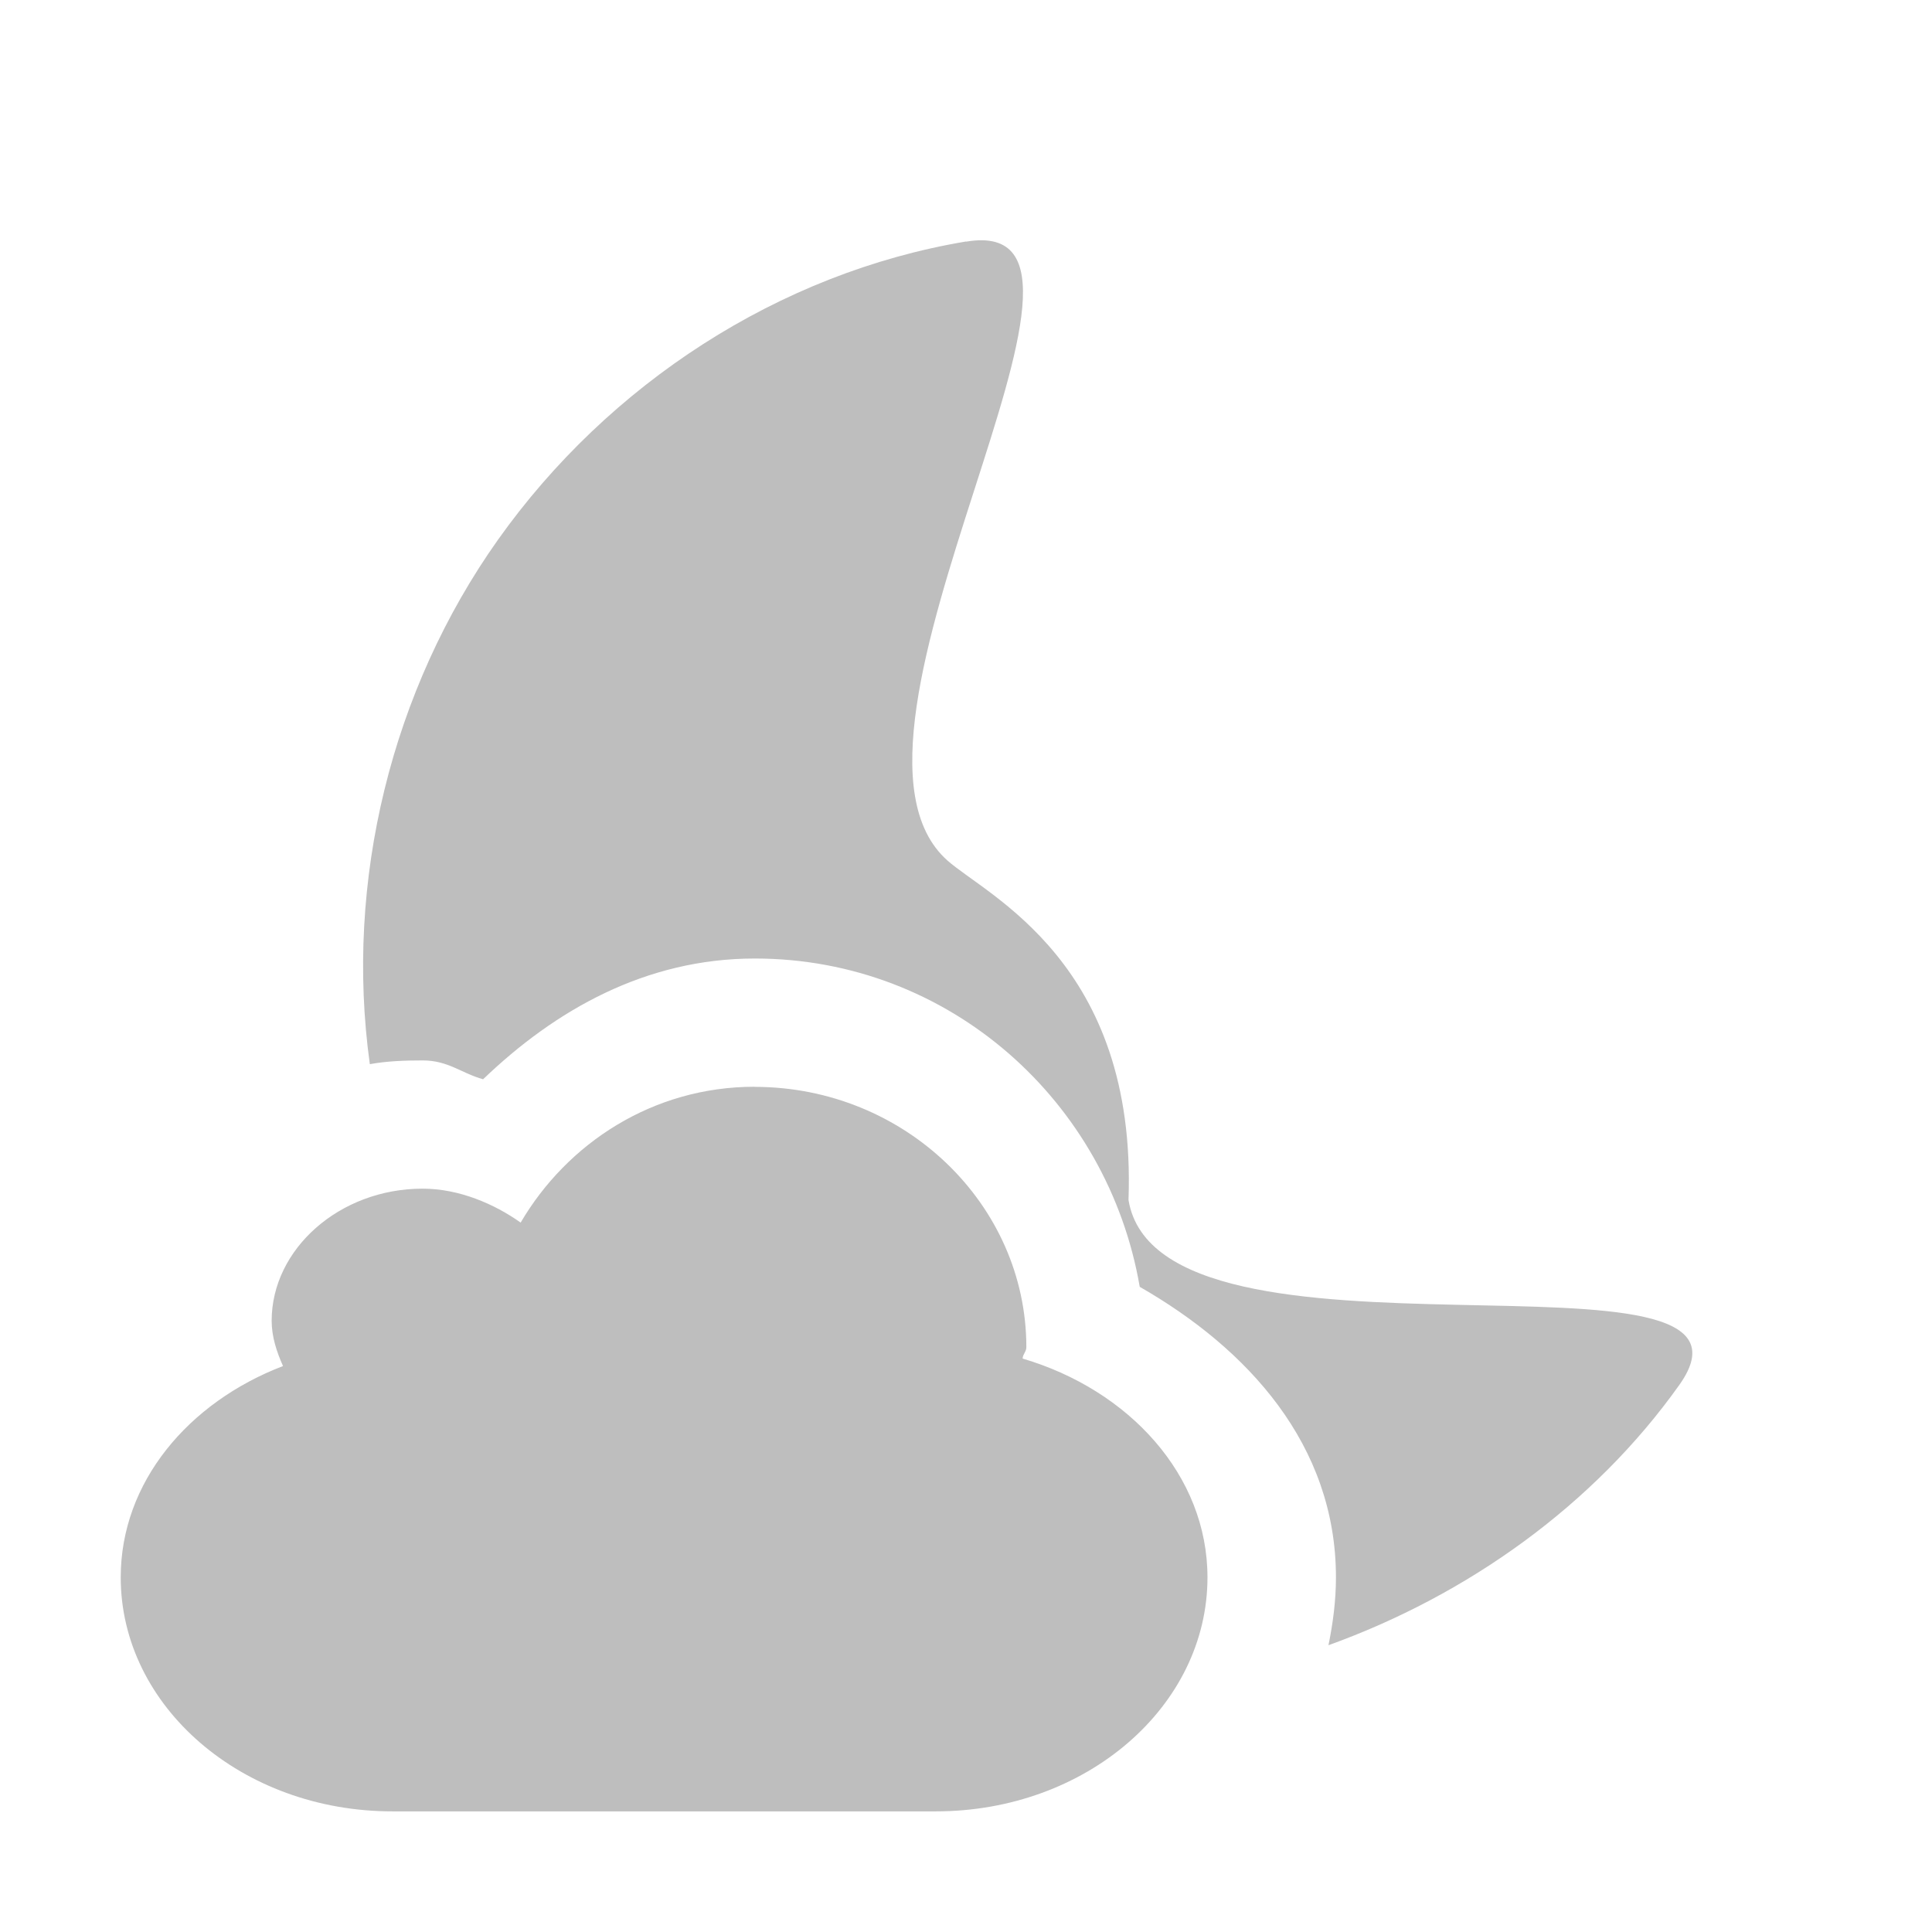
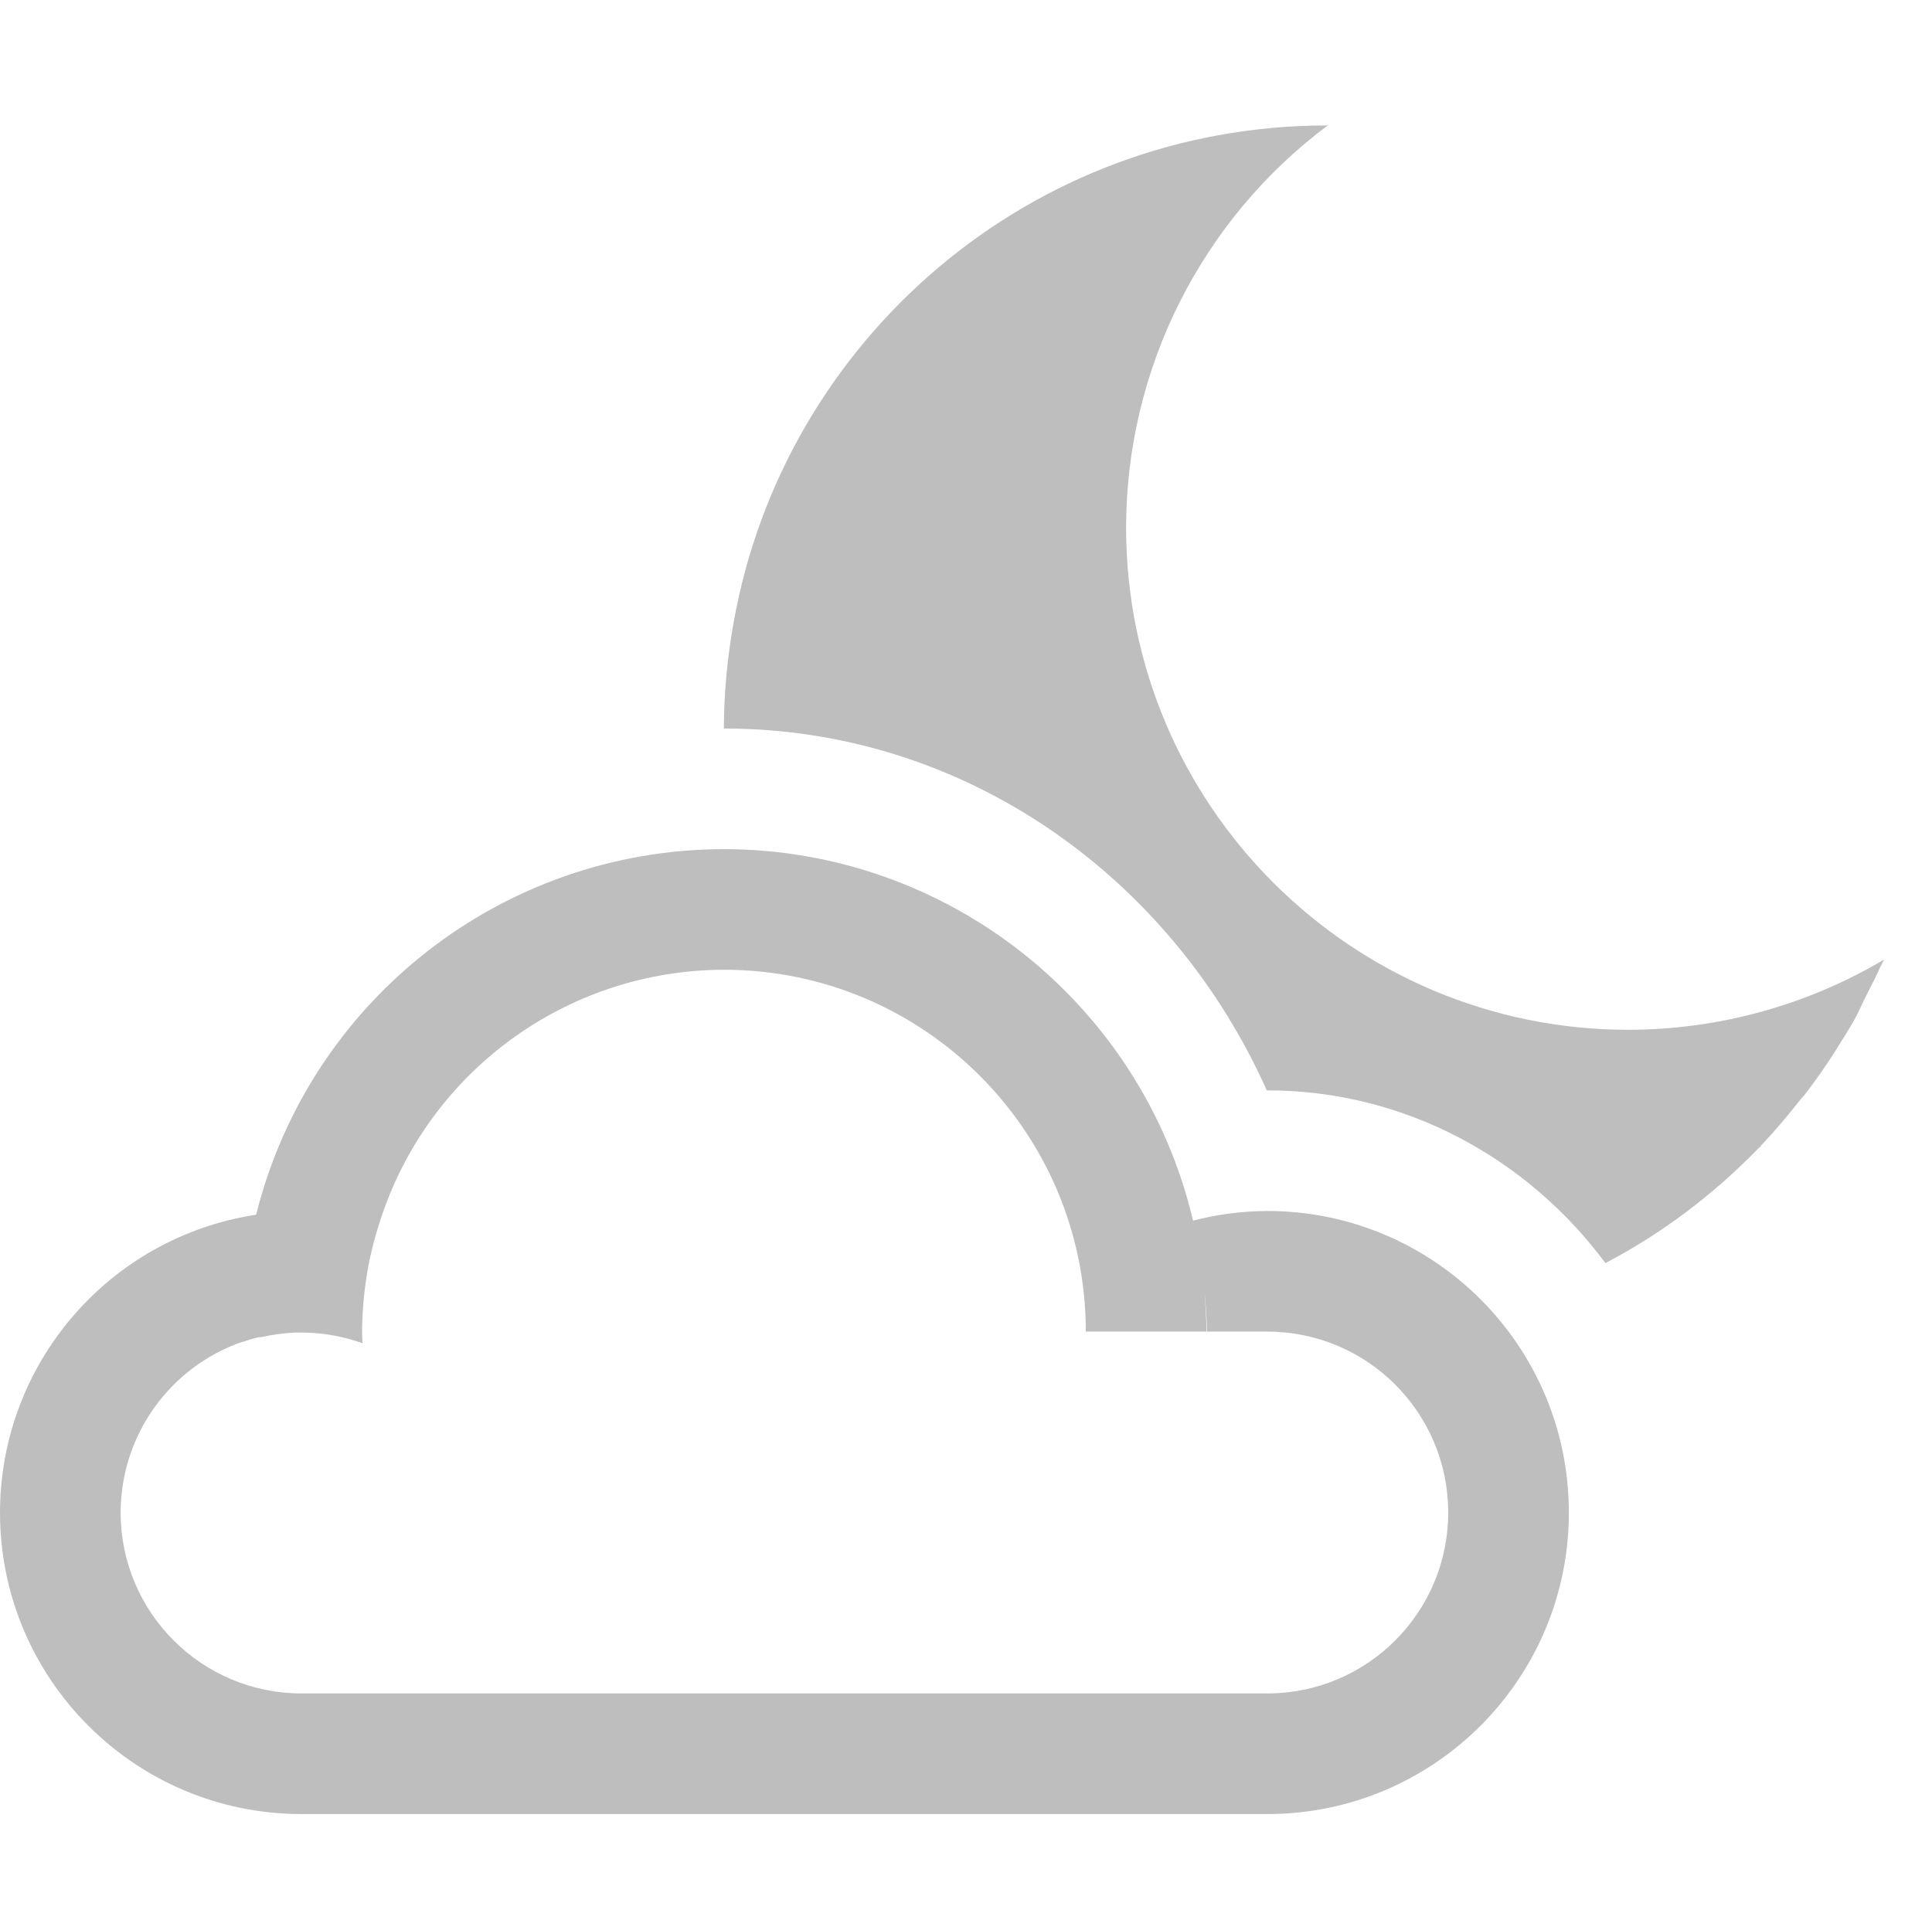
- <svg xmlns="http://www.w3.org/2000/svg" height="16" id="svg7384" version="1.1" width="16">
-   <defs id="defs7386">
-     <filter color-interpolation-filters="sRGB" id="filter7554">
-       <feBlend id="feBlend7556" in2="BackgroundImage" mode="darken" />
-     </filter>
-     <filter color-interpolation-filters="sRGB" id="filter7554-7">
-       <feBlend id="feBlend7556-6" in2="BackgroundImage" mode="darken" />
-     </filter>
+ <svg xmlns="http://www.w3.org/2000/svg" xmlns:ns1="http://www.openswatchbook.org/uri/2009/osb" width="16.014" viewBox="0 0 16.014 16" version="1.1" id="svg10132" height="16">
+   <defs id="defs10134">
+     <linearGradient ns1:paint="solid" id="linearGradient15250">
+       <stop style="stop-color:#ffffff;stop-opacity:1;" offset="0" id="stop15252" />
+     </linearGradient>
  </defs>
-   <g id="layer9" label="status" style="display:inline" transform="translate(-493.0002,482)">
-     <path d="m 501,-480 c -1.551,0.26 -2.961,1.182 -3.875,2.469 -0.883,1.244 -1.272,2.831 -1.062,4.344 0.141,-0.026 0.291,-0.031 0.438,-0.031 0.212,0 0.32,0.106 0.5,0.156 0.598,-0.574 1.347,-1 2.25,-1 1.615,0 2.925,1.187 3.188,2.719 0.891,0.51 1.625,1.306 1.625,2.406 0,0.195 -0.025,0.38 -0.062,0.562 1.149,-0.414 2.196,-1.157 2.906,-2.156 0.914,-1.286 -4.304,0.028 -4.562,-1.531 0.071,-1.964 -1.166,-2.516 -1.5,-2.812 -1.178,-1.047 1.707,-5.385 0.156,-5.125 z m -1.75,7 c -0.845,0 -1.553,0.469 -1.938,1.125 -0.217,-0.154 -0.509,-0.281 -0.812,-0.281 -0.69,0 -1.25,0.502 -1.25,1.094 0,0.133 0.042,0.258 0.094,0.375 -0.785,0.301 -1.344,0.963 -1.344,1.75 0,1.068 1.004,1.938 2.25,1.938 l 4.5,0 c 1.246,0 2.25,-0.869 2.25,-1.938 0,-0.846 -0.65,-1.552 -1.531,-1.812 0.002,-0.037 0.031,-0.057 0.031,-0.094 0,-1.183 -1.008,-2.156 -2.25,-2.156 z" id="rect3193-4" style="fill:#bebebe;fill-opacity:1;fill-rule:evenodd;stroke:none;stroke-width:4;marker:none;visibility:visible;display:inline;overflow:visible;enable-background:accumulate" />
+   <g transform="translate(-88,-1020.322)" id="layer1">
+     <path style="color:#000000;clip-rule:nonzero;display:inline;overflow:visible;visibility:visible;opacity:1;isolation:auto;mix-blend-mode:normal;color-interpolation:sRGB;color-interpolation-filters:linearRGB;solid-color:#000000;solid-opacity:1;fill:#bebebe;fill-opacity:1;fill-rule:evenodd;stroke:none;stroke-width:2;stroke-linecap:round;stroke-linejoin:miter;stroke-miterlimit:4;stroke-dasharray:none;stroke-dashoffset:0;stroke-opacity:1;color-rendering:auto;image-rendering:auto;shape-rendering:auto;text-rendering:auto;enable-background:accumulate" id="path15718" d="m 99,1021.362 c -2.459,0 -4.5,1.776 -4.918,4.115 -0.053,0.291 -0.081,0.588 -0.082,0.885 l 0.002,0 c 1.994,0 3.707,1.229 4.498,3 l 0.002,0 0.002,0 c 1.147,0 2.163,0.569 2.803,1.432 0.468,-0.245 0.891,-0.565 1.258,-0.941 0.008,-0.01 0.017,-0.015 0.025,-0.023 0.002,-0 0.004,-0 0.006,-0.01 0.114,-0.119 0.22,-0.245 0.322,-0.375 0.015,-0.019 0.032,-0.035 0.047,-0.055 0.019,-0.025 0.038,-0.051 0.057,-0.076 0.09,-0.121 0.173,-0.247 0.252,-0.377 0.031,-0.051 0.063,-0.1 0.092,-0.152 0.036,-0.064 0.065,-0.133 0.098,-0.199 0.039,-0.079 0.082,-0.157 0.117,-0.238 0.011,-0.024 0.025,-0.046 0.035,-0.07 -0.641,0.38 -1.371,0.58 -2.116,0.582 -2.301,0 -4.166,-1.865 -4.166,-4.166 0.002,-1.313 0.622,-2.549 1.674,-3.334 l -0.008,0 z" />
+     <path style="color:#000000;clip-rule:nonzero;display:inline;overflow:visible;visibility:visible;opacity:1;isolation:auto;mix-blend-mode:normal;color-interpolation:sRGB;color-interpolation-filters:linearRGB;solid-color:#000000;solid-opacity:1;fill:#bebebe;fill-opacity:1;fill-rule:evenodd;stroke:none;stroke-width:2;stroke-linecap:round;stroke-linejoin:miter;stroke-miterlimit:4;stroke-dasharray:none;stroke-dashoffset:0;stroke-opacity:1;color-rendering:auto;image-rendering:auto;shape-rendering:auto;text-rendering:auto;enable-background:accumulate" id="path15609" d="m 94,1027.362 a 4,4 0 0 0 -3.877,3.031 2.5,2.5 0 0 0 -2.123,2.469 2.5,2.5 0 0 0 2.5,2.5 l 7.943,0 0.057,0 a 2.5,2.5 0 0 0 0.004,0 2.5,2.5 0 0 0 2.5,-2.5 2.5,2.5 0 0 0 -2.5,-2.5 2.5,2.5 0 0 0 -0.615,0.08 A 4,4 0 0 0 94,1027.362 Z m 0,1 a 3,3 0 0 1 3,3 l 1,0 a 4,4 0 0 0 -0.016,-0.326 3,3 0 0 1 0.02,0.326 l 0.496,0 a 1.5,1.5 0 0 1 0.004,0 1.5,1.5 0 0 1 1.5,1.5 1.5,1.5 0 0 1 -1.5,1.5 l -0.004,0 -6.008,0 -1.992,0 a 1.5,1.5 0 0 1 -1.5,-1.5 1.5,1.5 0 0 1 1.004,-1.414 1.5,1.5 0 0 1 0.006,0 1.5,1.5 0 0 1 0.131,-0.039 1.5,1.5 0 0 1 0.02,0 1.5,1.5 0 0 1 0.135,-0.025 1.5,1.5 0 0 1 0.146,-0.014 1.5,1.5 0 0 1 0.002,0 1.5,1.5 0 0 1 0.057,0 1.5,1.5 0 0 1 0.502,0.088 1.5,1.5 0 0 1 0.002,0 3,3 0 0 1 -0.004,-0.088 3,3 0 0 1 0.016,-0.299 3,3 0 0 1 0.045,-0.297 3,3 0 0 1 0.084,-0.316 A 3,3 0 0 1 94,1028.362 Z" />
  </g>
-   <g id="layer10" style="display:inline" transform="translate(-493.0002,482)" />
-   <g id="layer13" style="display:inline" transform="translate(-493.0002,482)" />
-   <g id="layer14" transform="translate(-493.0002,482)" />
-   <g id="layer15" style="display:inline" transform="translate(-493.0002,482)" />
-   <g id="g71291" style="display:inline" transform="translate(-493.0002,482)" />
-   <g id="layer12" style="display:inline" transform="translate(-493.0002,482)" />
</svg>
